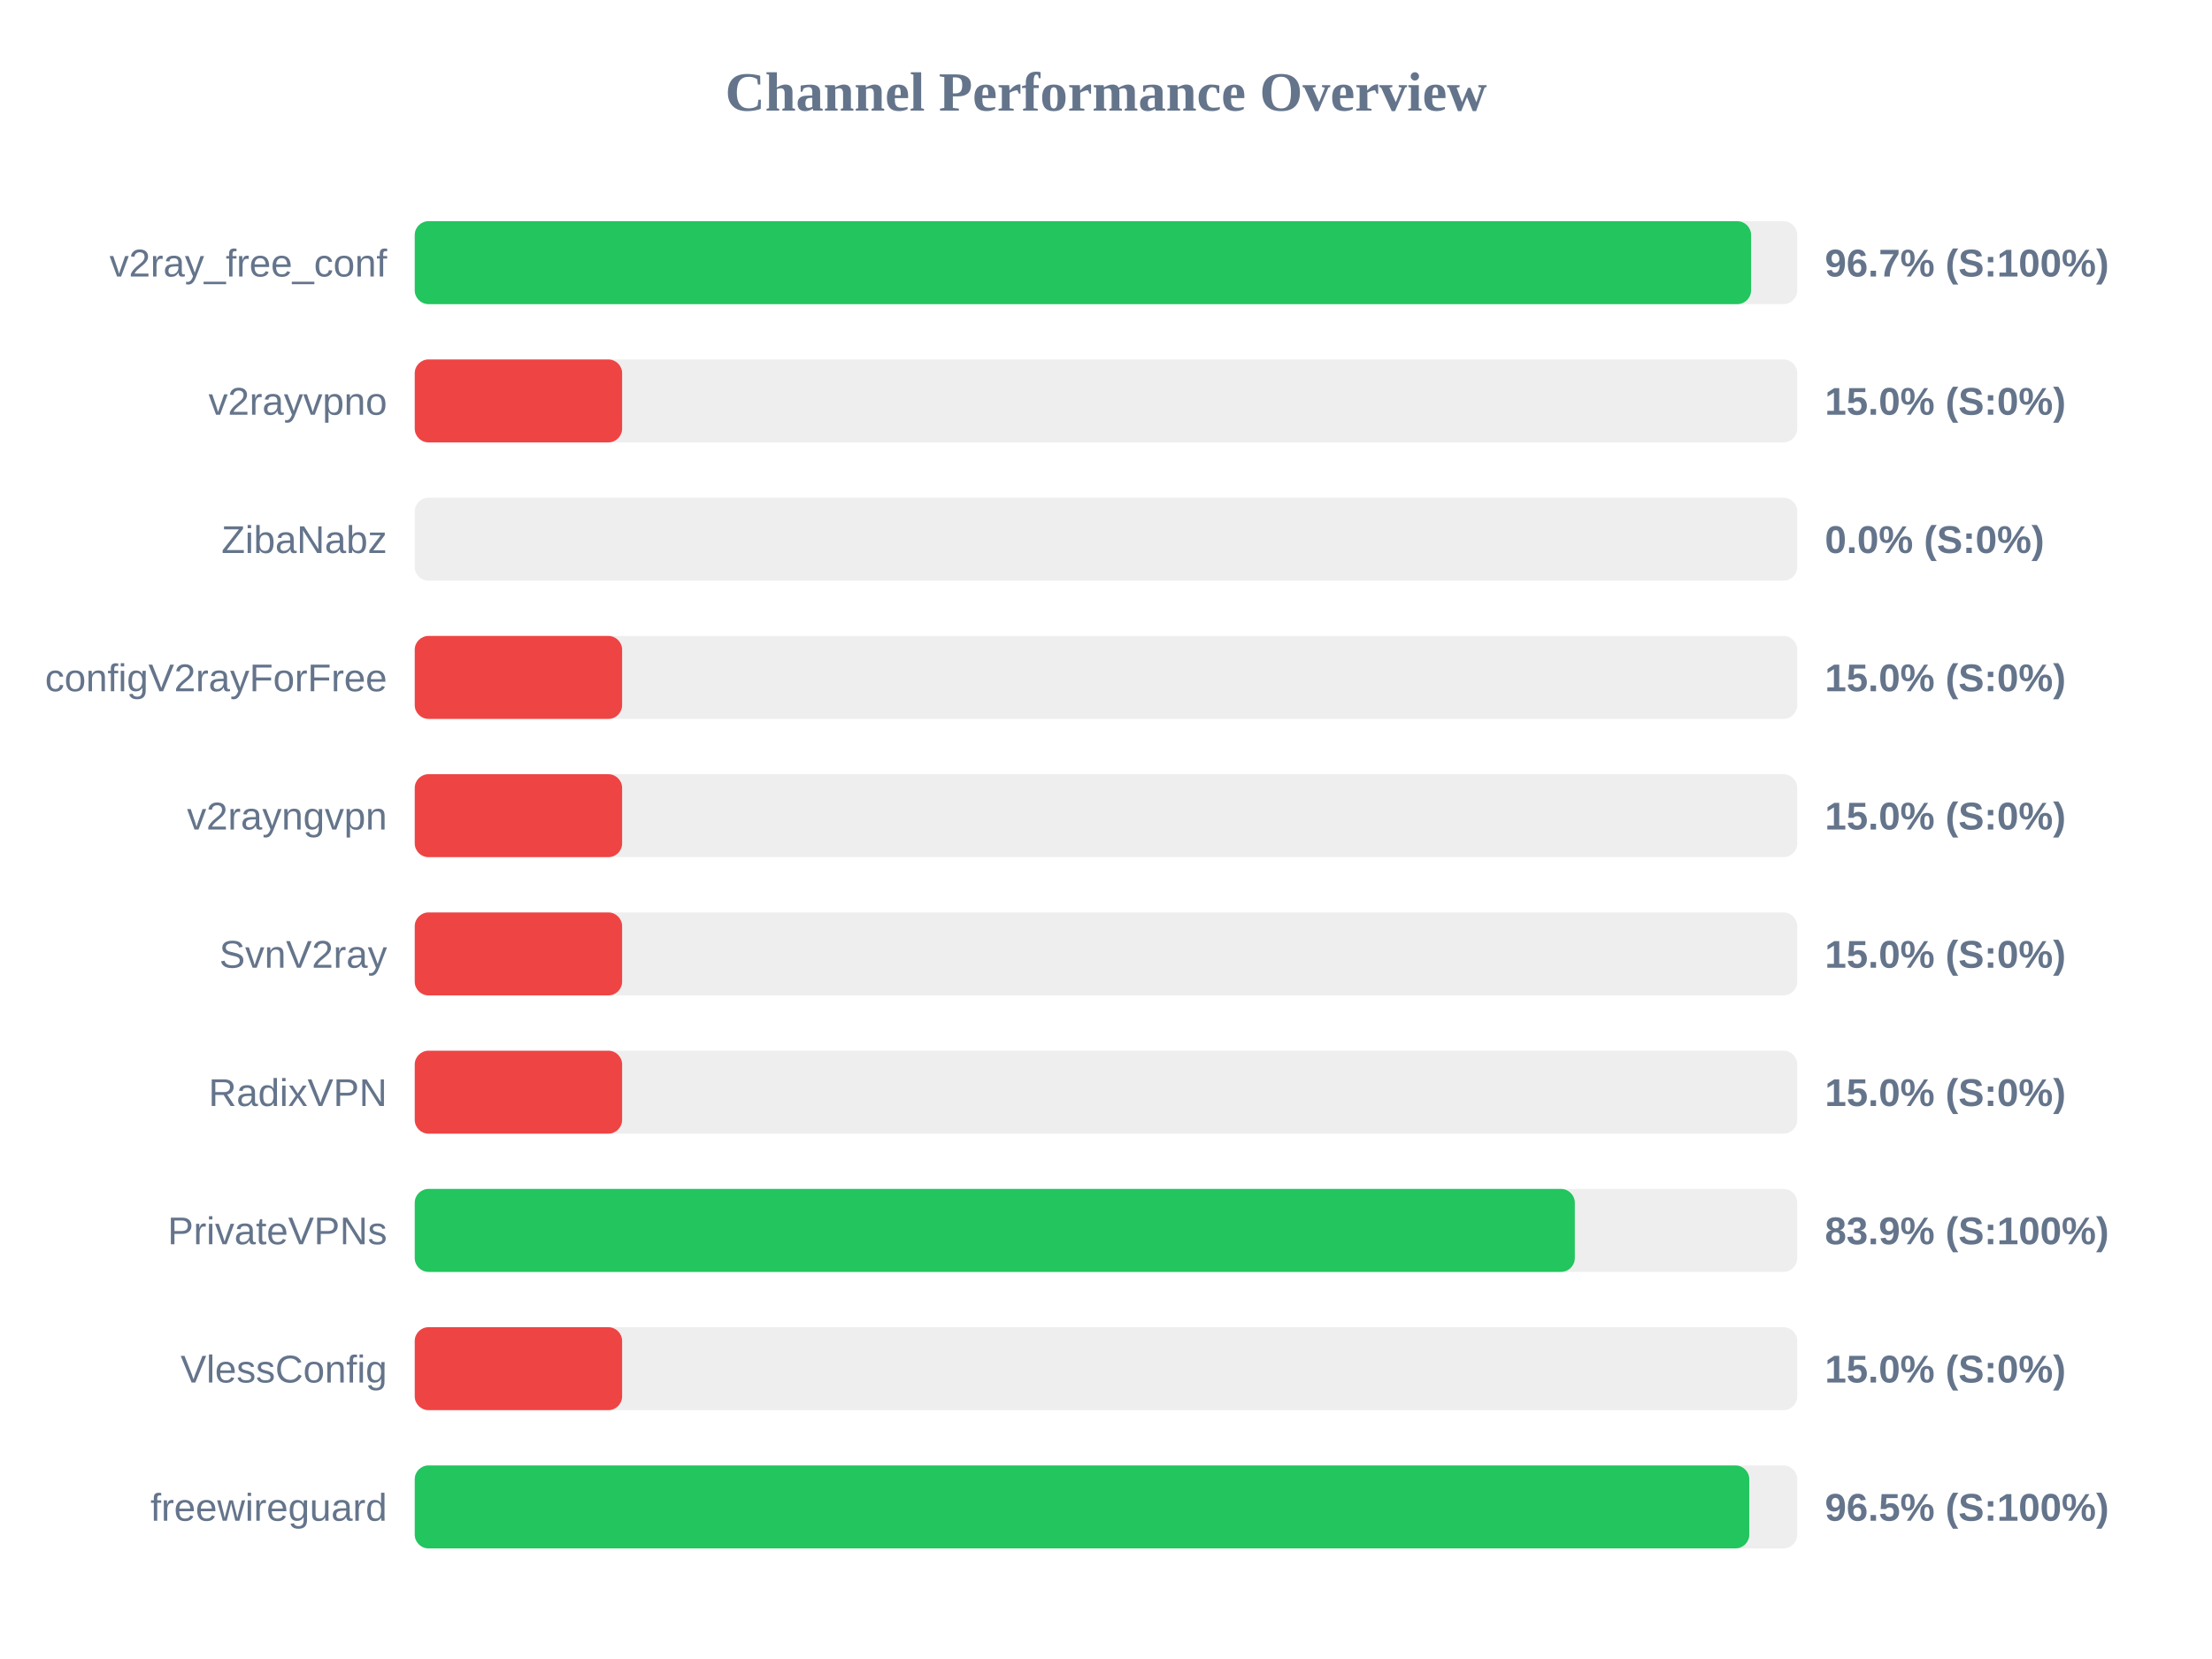
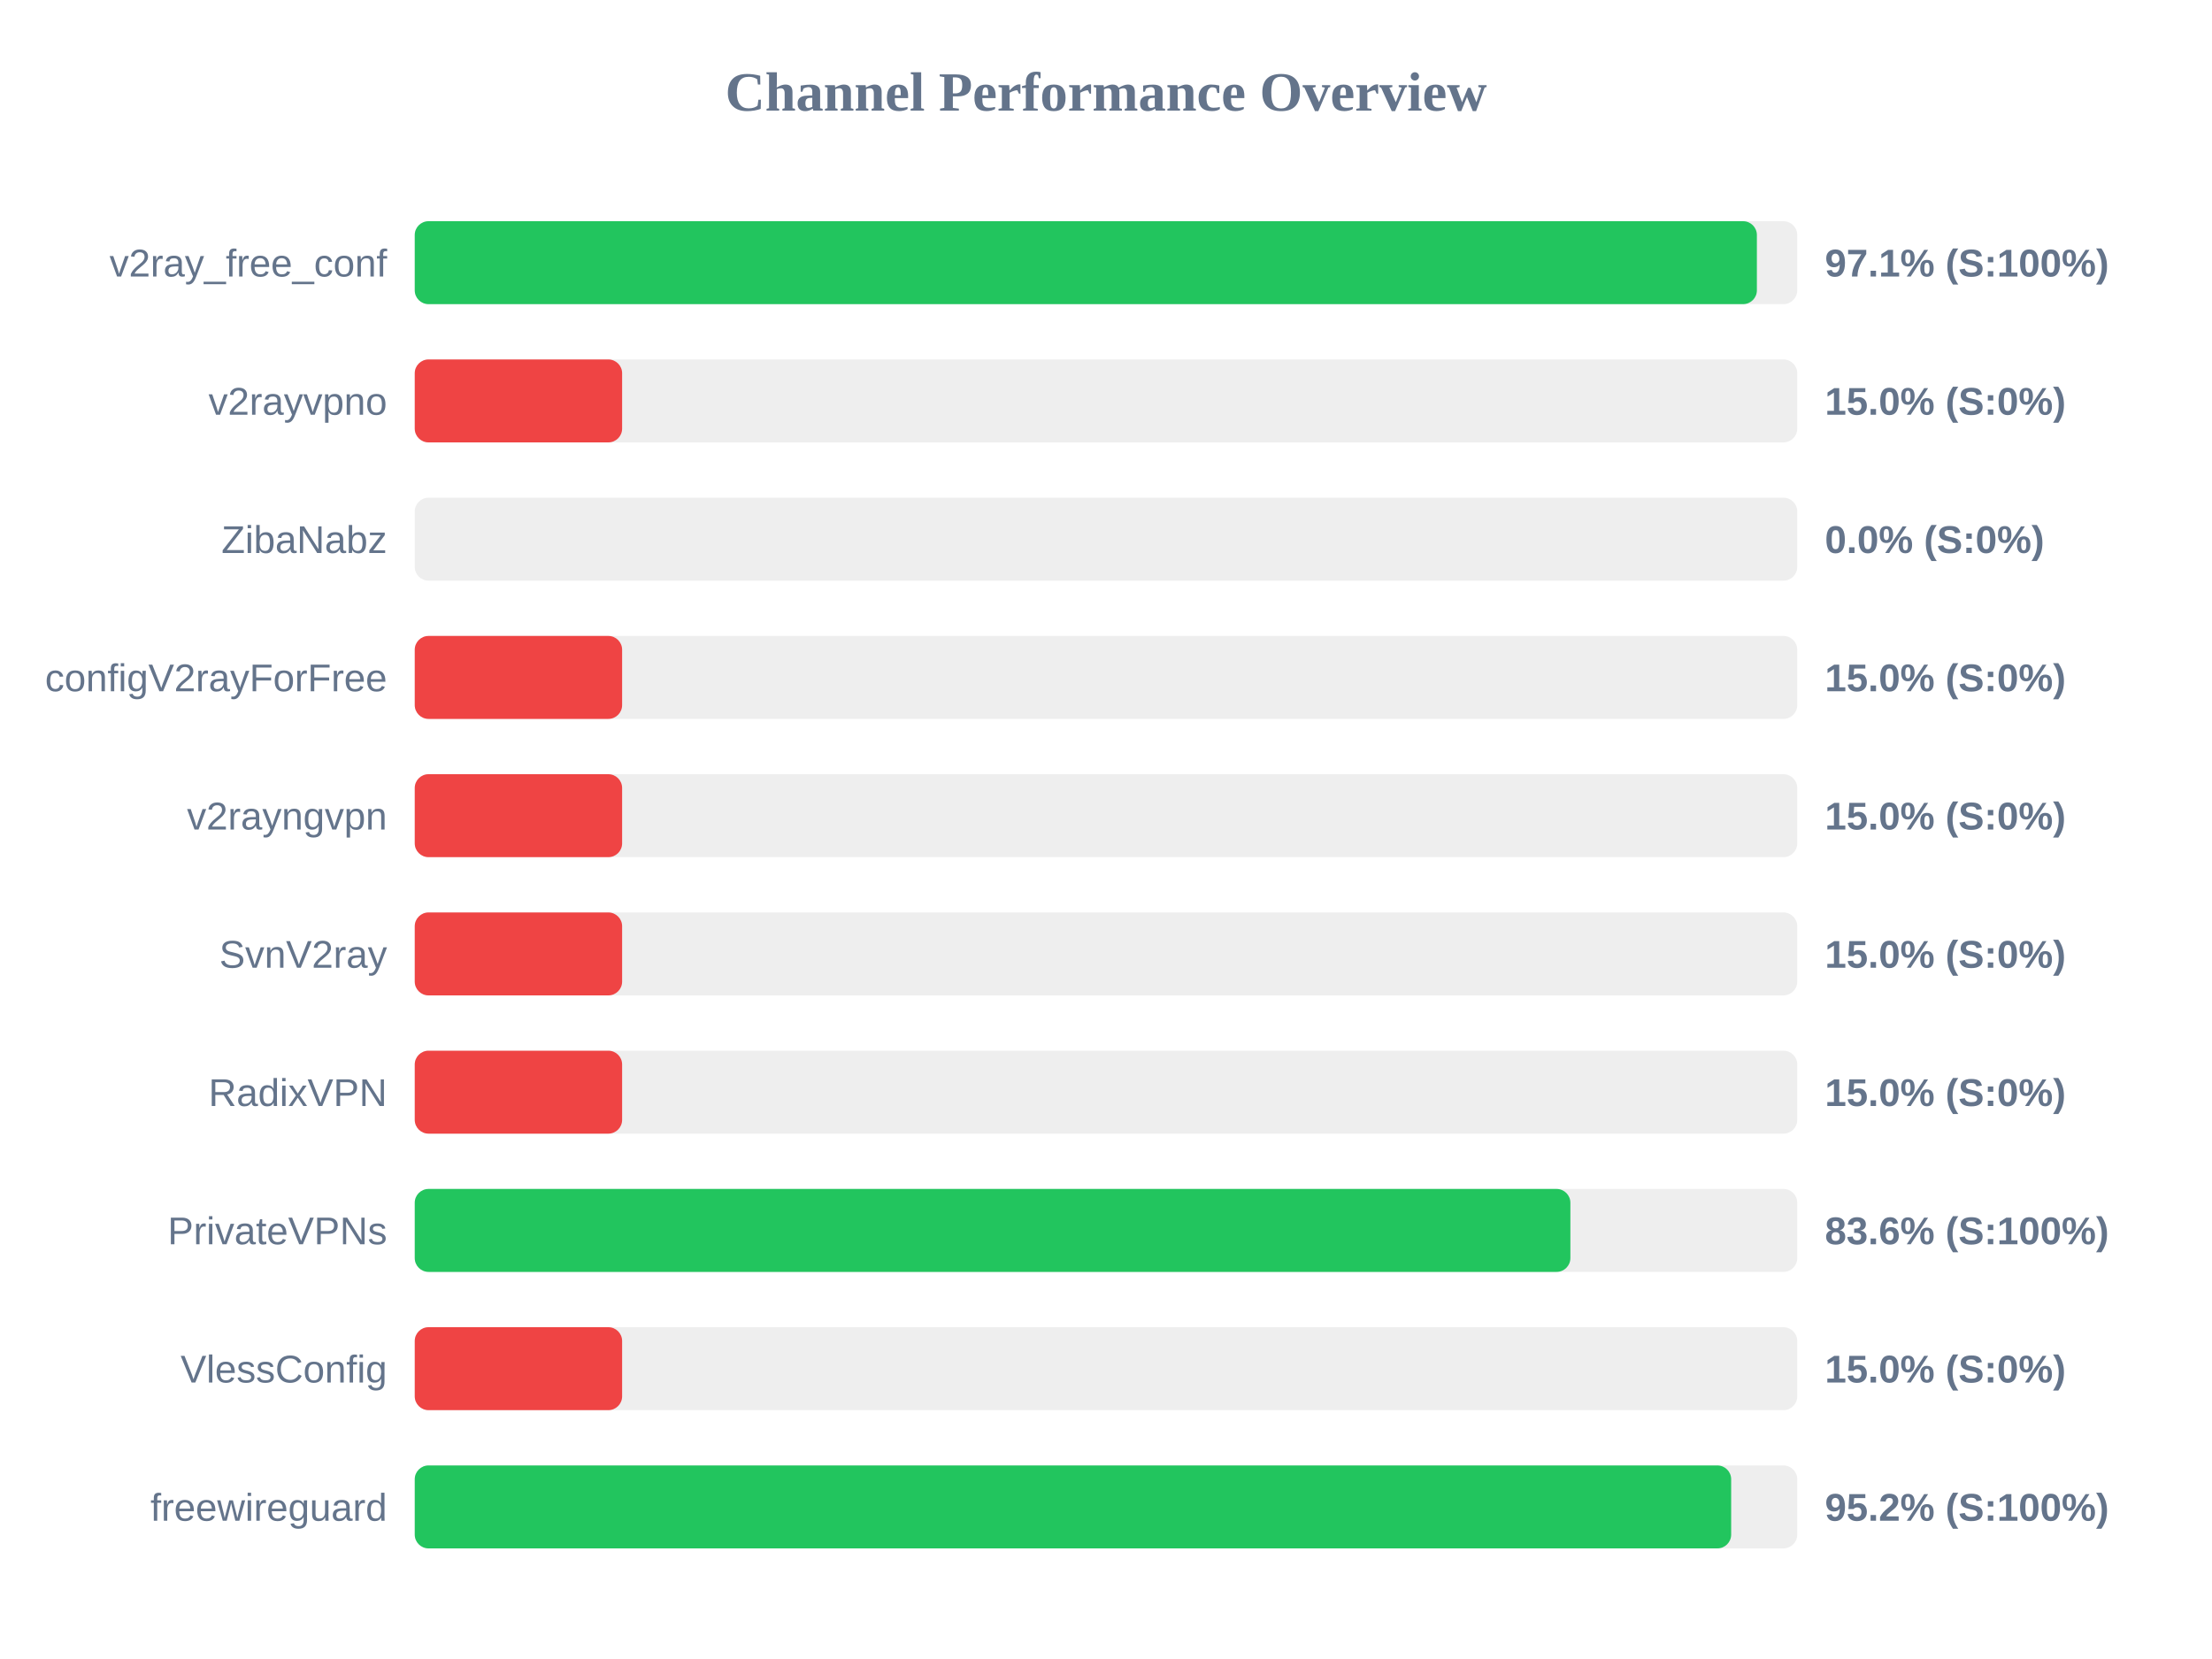
<svg xmlns="http://www.w3.org/2000/svg" width="800" height="600" version="1.1">
  <style>
        .row { font: 14px Arial; fill: #64748b; }
        .score { font: bold 14px Arial; fill: #64748b; }
    </style>
  <text x="400" y="40" text-anchor="middle" font-size="20px" font-weight="bold" fill="#64748b">Channel Performance Overview</text>
  <rect x="150" y="80" width="500" height="30" fill="#eee" rx="5" />
-   <rect x="150" y="80" width="483.3" height="30" fill="#22c55e" rx="5" />
+   <rect x="150" y="80" width="485.4" height="30" fill="#22c55e" rx="5" />
  <text x="140" y="100" text-anchor="end" class="row">v2ray_free_conf</text>
-   <text x="660" y="100" text-anchor="start" class="score">96.7% (S:100%)</text>
+   <text x="660" y="100" text-anchor="start" class="score">97.1% (S:100%)</text>
  <rect x="150" y="130" width="500" height="30" fill="#eee" rx="5" />
  <rect x="150" y="130" width="75.0" height="30" fill="#ef4444" rx="5" />
  <text x="140" y="150" text-anchor="end" class="row">v2rayvpno</text>
  <text x="660" y="150" text-anchor="start" class="score">15.0% (S:0%)</text>
  <rect x="150" y="180" width="500" height="30" fill="#eee" rx="5" />
  <rect x="150" y="180" width="0.0" height="30" fill="#ef4444" rx="5" />
  <text x="140" y="200" text-anchor="end" class="row">ZibaNabz</text>
  <text x="660" y="200" text-anchor="start" class="score">0.0% (S:0%)</text>
  <rect x="150" y="230" width="500" height="30" fill="#eee" rx="5" />
  <rect x="150" y="230" width="75.0" height="30" fill="#ef4444" rx="5" />
  <text x="140" y="250" text-anchor="end" class="row">configV2rayForFree</text>
  <text x="660" y="250" text-anchor="start" class="score">15.0% (S:0%)</text>
  <rect x="150" y="280" width="500" height="30" fill="#eee" rx="5" />
  <rect x="150" y="280" width="75.0" height="30" fill="#ef4444" rx="5" />
  <text x="140" y="300" text-anchor="end" class="row">v2rayngvpn</text>
  <text x="660" y="300" text-anchor="start" class="score">15.0% (S:0%)</text>
  <rect x="150" y="330" width="500" height="30" fill="#eee" rx="5" />
  <rect x="150" y="330" width="75.0" height="30" fill="#ef4444" rx="5" />
  <text x="140" y="350" text-anchor="end" class="row">SvnV2ray</text>
  <text x="660" y="350" text-anchor="start" class="score">15.0% (S:0%)</text>
  <rect x="150" y="380" width="500" height="30" fill="#eee" rx="5" />
  <rect x="150" y="380" width="75.0" height="30" fill="#ef4444" rx="5" />
  <text x="140" y="400" text-anchor="end" class="row">RadixVPN</text>
  <text x="660" y="400" text-anchor="start" class="score">15.0% (S:0%)</text>
  <rect x="150" y="430" width="500" height="30" fill="#eee" rx="5" />
-   <rect x="150" y="430" width="419.55" height="30" fill="#22c55e" rx="5" />
+   <rect x="150" y="430" width="417.95" height="30" fill="#22c55e" rx="5" />
  <text x="140" y="450" text-anchor="end" class="row">PrivateVPNs</text>
-   <text x="660" y="450" text-anchor="start" class="score">83.9% (S:100%)</text>
+   <text x="660" y="450" text-anchor="start" class="score">83.6% (S:100%)</text>
  <rect x="150" y="480" width="500" height="30" fill="#eee" rx="5" />
  <rect x="150" y="480" width="75.0" height="30" fill="#ef4444" rx="5" />
  <text x="140" y="500" text-anchor="end" class="row">VlessConfig</text>
  <text x="660" y="500" text-anchor="start" class="score">15.0% (S:0%)</text>
  <rect x="150" y="530" width="500" height="30" fill="#eee" rx="5" />
-   <rect x="150" y="530" width="482.65" height="30" fill="#22c55e" rx="5" />
+   <rect x="150" y="530" width="476.1" height="30" fill="#22c55e" rx="5" />
  <text x="140" y="550" text-anchor="end" class="row">freewireguard</text>
-   <text x="660" y="550" text-anchor="start" class="score">96.5% (S:100%)</text>
+   <text x="660" y="550" text-anchor="start" class="score">95.2% (S:100%)</text>
</svg>
